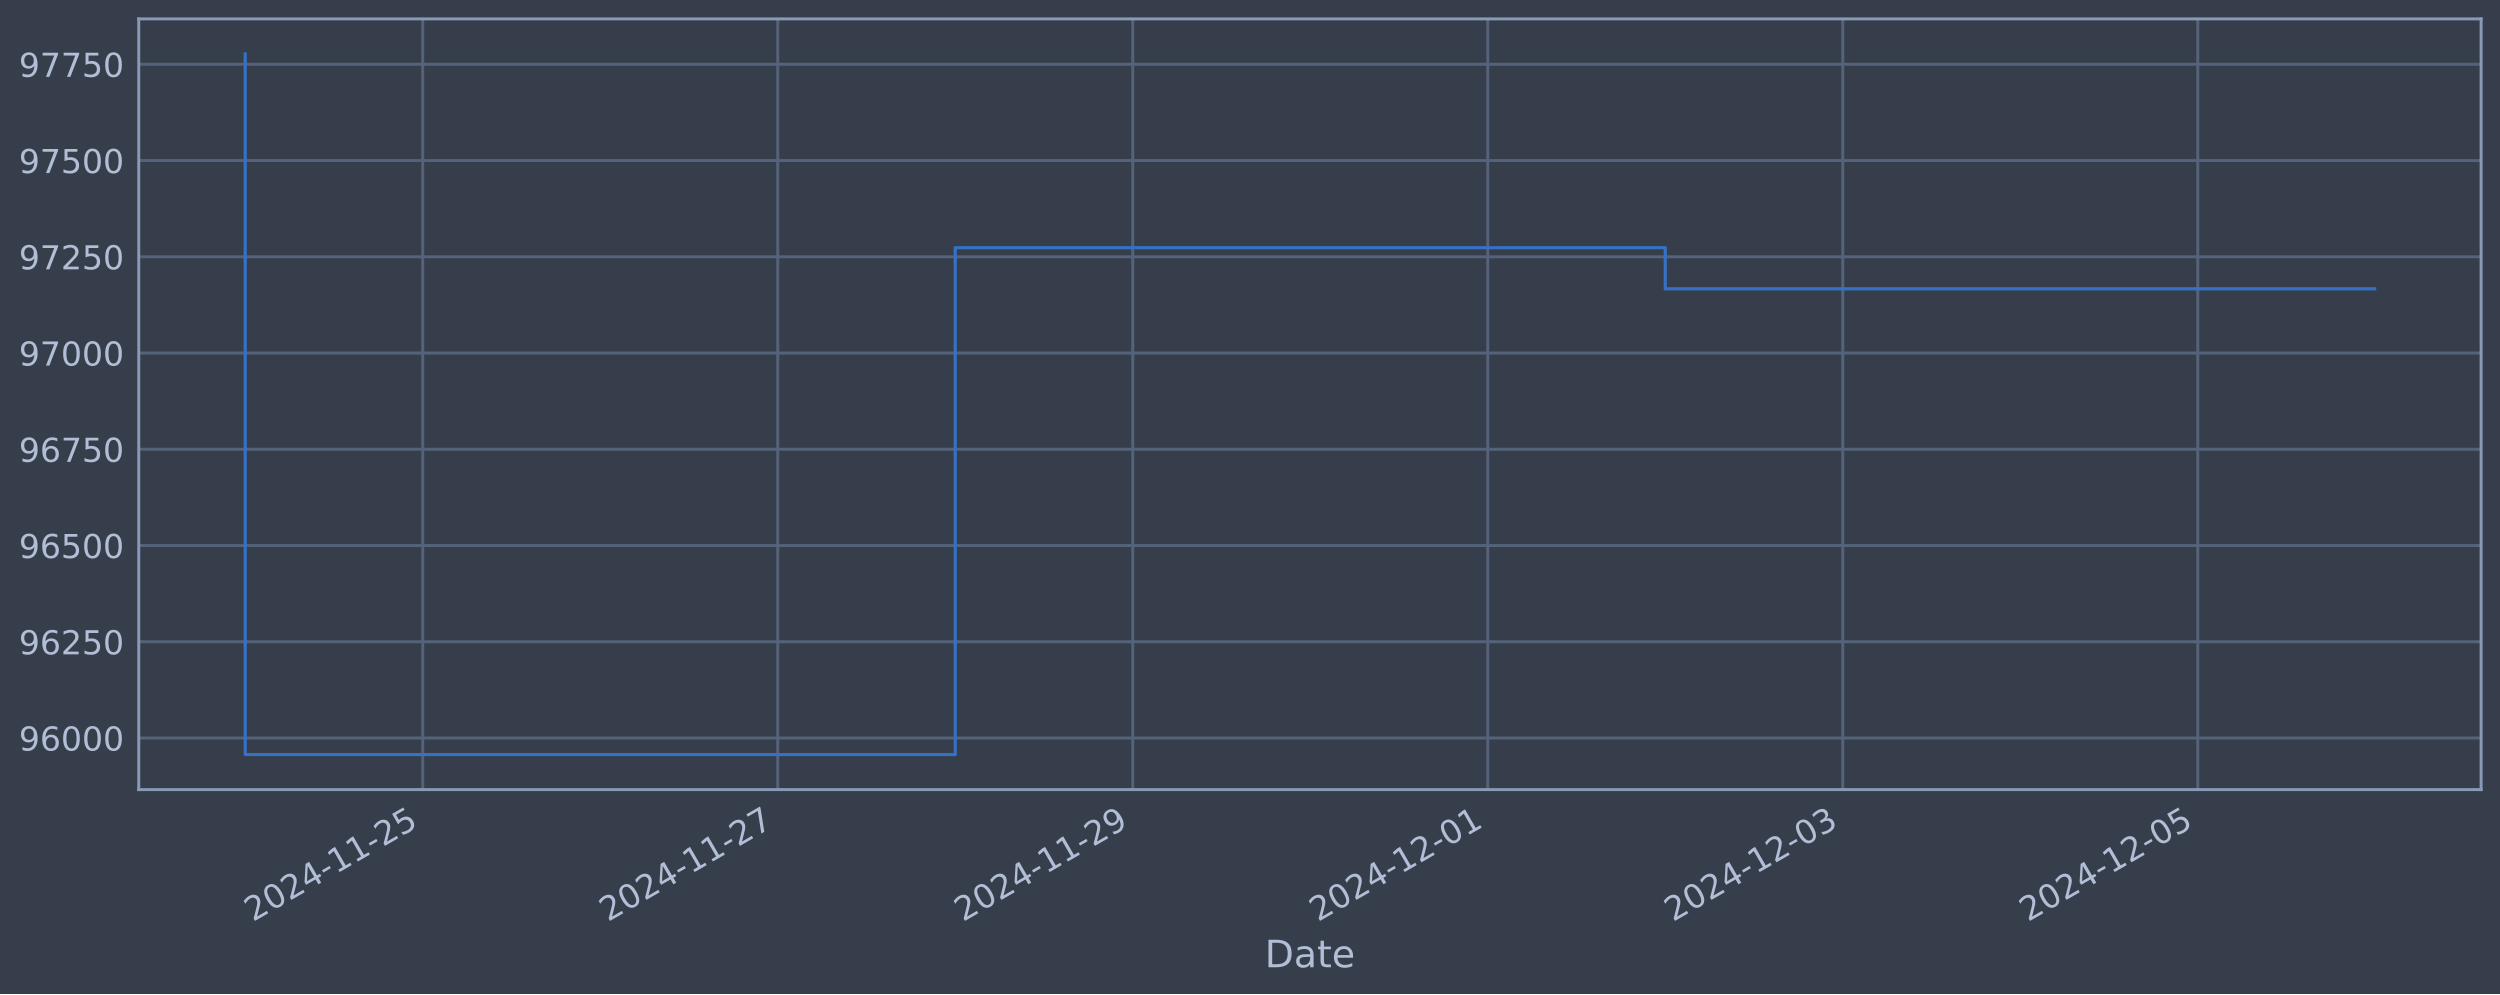
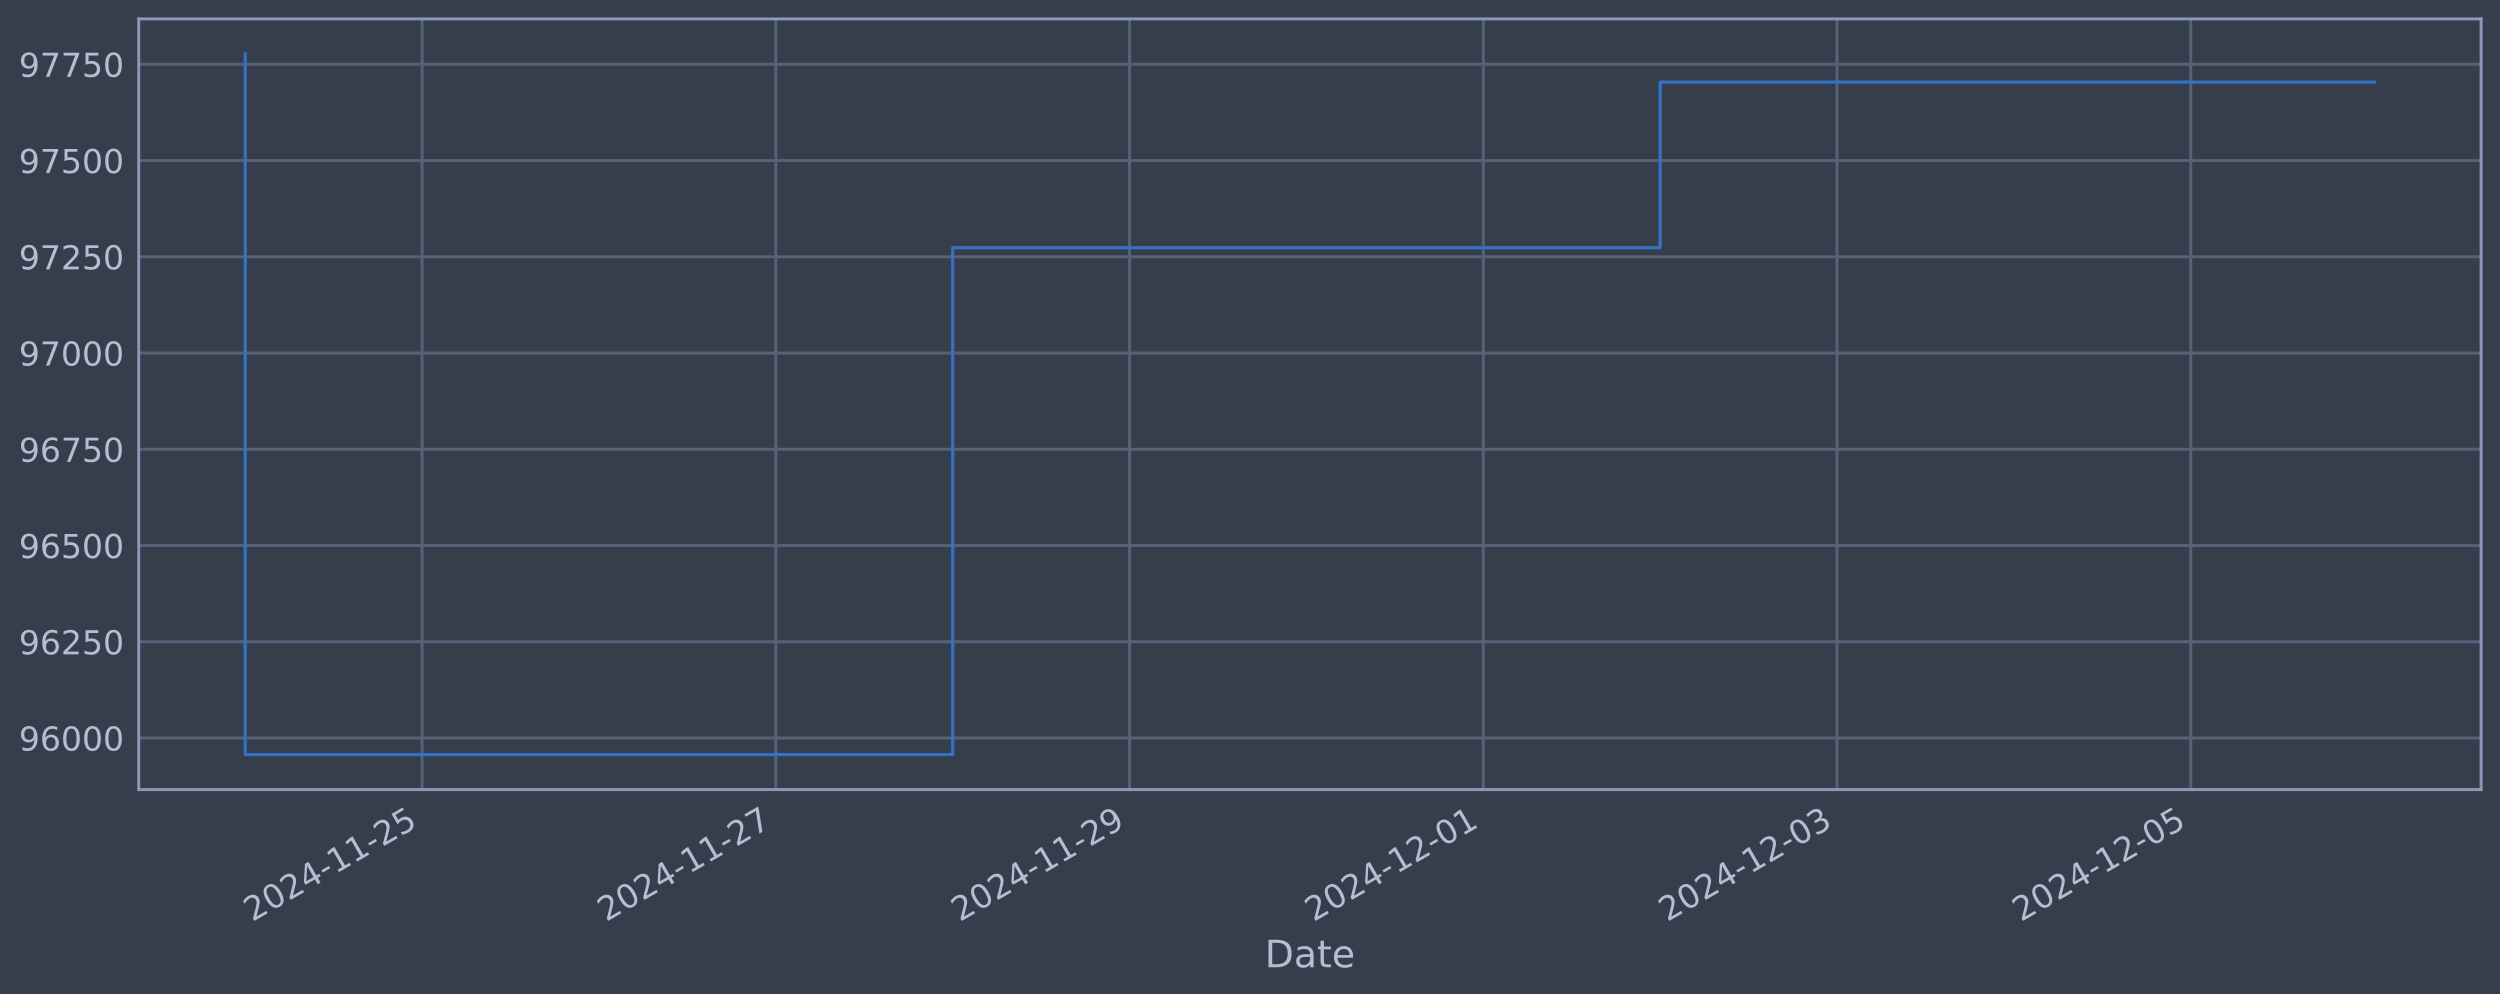
<svg xmlns="http://www.w3.org/2000/svg" xmlns:xlink="http://www.w3.org/1999/xlink" width="952.884pt" height="378.87pt" viewBox="0 0 952.884 378.87" version="1.1">
  <defs>
    <style type="text/css">*{stroke-linejoin: round; stroke-linecap: butt}</style>
  </defs>
  <g id="figure_1">
    <g id="patch_1">
      <path d="M 0 378.87  L 952.884 378.87  L 952.884 0  L 0 0  z " style="fill: #373e4b" />
    </g>
    <g id="axes_1">
      <g id="patch_2">
        <path d="M 52.884 300.96  L 945.684 300.96  L 945.684 7.2  L 52.884 7.2  z " style="fill: #373e4b" />
      </g>
      <g id="matplotlib.axis_1">
        <g id="xtick_1">
          <g id="line2d_1">
-             <path d="M 161.122 300.96  L 161.122 7.2  " clip-path="url(#pfa83aefb98)" style="fill: none; stroke: #546379; stroke-width: 1.12; stroke-linecap: square" />
+             <path d="M 160.879 300.96  L 160.879 7.2  " clip-path="url(#pe90101339a)" style="fill: none; stroke: #546379; stroke-width: 1.12; stroke-linecap: square" />
          </g>
          <g id="line2d_2" />
          <g id="text_1">
-             <g style="fill: #b1bed6" transform="translate(96.39652 351.4642) rotate(-30) scale(0.126 -0.126)">
+             <g style="fill: #b1bed6" transform="translate(96.15379 351.4642) rotate(-30) scale(0.126 -0.126)">
              <defs>
                <path id="DejaVuSans-32" d="M 1228 531  L 3431 531  L 3431 0  L 469 0  L 469 531  Q 828 903 1448 1529  Q 2069 2156 2228 2338  Q 2531 2678 2651 2914  Q 2772 3150 2772 3378  Q 2772 3750 2511 3984  Q 2250 4219 1831 4219  Q 1534 4219 1204 4116  Q 875 4013 500 3803  L 500 4441  Q 881 4594 1212 4672  Q 1544 4750 1819 4750  Q 2544 4750 2975 4387  Q 3406 4025 3406 3419  Q 3406 3131 3298 2873  Q 3191 2616 2906 2266  Q 2828 2175 2409 1742  Q 1991 1309 1228 531  z " transform="scale(0.015625)" />
                <path id="DejaVuSans-30" d="M 2034 4250  Q 1547 4250 1301 3770  Q 1056 3291 1056 2328  Q 1056 1369 1301 889  Q 1547 409 2034 409  Q 2525 409 2770 889  Q 3016 1369 3016 2328  Q 3016 3291 2770 3770  Q 2525 4250 2034 4250  z M 2034 4750  Q 2819 4750 3233 4129  Q 3647 3509 3647 2328  Q 3647 1150 3233 529  Q 2819 -91 2034 -91  Q 1250 -91 836 529  Q 422 1150 422 2328  Q 422 3509 836 4129  Q 1250 4750 2034 4750  z " transform="scale(0.015625)" />
                <path id="DejaVuSans-34" d="M 2419 4116  L 825 1625  L 2419 1625  L 2419 4116  z M 2253 4666  L 3047 4666  L 3047 1625  L 3713 1625  L 3713 1100  L 3047 1100  L 3047 0  L 2419 0  L 2419 1100  L 313 1100  L 313 1709  L 2253 4666  z " transform="scale(0.015625)" />
                <path id="DejaVuSans-2d" d="M 313 2009  L 1997 2009  L 1997 1497  L 313 1497  L 313 2009  z " transform="scale(0.015625)" />
                <path id="DejaVuSans-31" d="M 794 531  L 1825 531  L 1825 4091  L 703 3866  L 703 4441  L 1819 4666  L 2450 4666  L 2450 531  L 3481 531  L 3481 0  L 794 0  L 794 531  z " transform="scale(0.015625)" />
                <path id="DejaVuSans-35" d="M 691 4666  L 3169 4666  L 3169 4134  L 1269 4134  L 1269 2991  Q 1406 3038 1543 3061  Q 1681 3084 1819 3084  Q 2600 3084 3056 2656  Q 3513 2228 3513 1497  Q 3513 744 3044 326  Q 2575 -91 1722 -91  Q 1428 -91 1123 -41  Q 819 9 494 109  L 494 744  Q 775 591 1075 516  Q 1375 441 1709 441  Q 2250 441 2565 725  Q 2881 1009 2881 1497  Q 2881 1984 2565 2268  Q 2250 2553 1709 2553  Q 1456 2553 1204 2497  Q 953 2441 691 2322  L 691 4666  z " transform="scale(0.015625)" />
              </defs>
              <use xlink:href="#DejaVuSans-32" />
              <use xlink:href="#DejaVuSans-30" x="63.623" />
              <use xlink:href="#DejaVuSans-32" x="127.246" />
              <use xlink:href="#DejaVuSans-34" x="190.869" />
              <use xlink:href="#DejaVuSans-2d" x="254.492" />
              <use xlink:href="#DejaVuSans-31" x="290.576" />
              <use xlink:href="#DejaVuSans-31" x="354.199" />
              <use xlink:href="#DejaVuSans-2d" x="417.822" />
              <use xlink:href="#DejaVuSans-32" x="453.906" />
              <use xlink:href="#DejaVuSans-35" x="517.529" />
            </g>
          </g>
        </g>
        <g id="xtick_2">
          <g id="line2d_3">
-             <path d="M 296.435 300.96  L 296.435 7.2  " clip-path="url(#pfa83aefb98)" style="fill: none; stroke: #546379; stroke-width: 1.12; stroke-linecap: square" />
+             <path d="M 295.707 300.96  L 295.707 7.2  " clip-path="url(#pe90101339a)" style="fill: none; stroke: #546379; stroke-width: 1.12; stroke-linecap: square" />
          </g>
          <g id="line2d_4" />
          <g id="text_2">
-             <g style="fill: #b1bed6" transform="translate(231.7094 351.4642) rotate(-30) scale(0.126 -0.126)">
+             <g style="fill: #b1bed6" transform="translate(230.9813 351.4642) rotate(-30) scale(0.126 -0.126)">
              <defs>
                <path id="DejaVuSans-37" d="M 525 4666  L 3525 4666  L 3525 4397  L 1831 0  L 1172 0  L 2766 4134  L 525 4134  L 525 4666  z " transform="scale(0.015625)" />
              </defs>
              <use xlink:href="#DejaVuSans-32" />
              <use xlink:href="#DejaVuSans-30" x="63.623" />
              <use xlink:href="#DejaVuSans-32" x="127.246" />
              <use xlink:href="#DejaVuSans-34" x="190.869" />
              <use xlink:href="#DejaVuSans-2d" x="254.492" />
              <use xlink:href="#DejaVuSans-31" x="290.576" />
              <use xlink:href="#DejaVuSans-31" x="354.199" />
              <use xlink:href="#DejaVuSans-2d" x="417.822" />
              <use xlink:href="#DejaVuSans-32" x="453.906" />
              <use xlink:href="#DejaVuSans-37" x="517.529" />
            </g>
          </g>
        </g>
        <g id="xtick_3">
          <g id="line2d_5">
-             <path d="M 431.748 300.96  L 431.748 7.2  " clip-path="url(#pfa83aefb98)" style="fill: none; stroke: #546379; stroke-width: 1.12; stroke-linecap: square" />
+             <path d="M 430.534 300.96  L 430.534 7.2  " clip-path="url(#pe90101339a)" style="fill: none; stroke: #546379; stroke-width: 1.12; stroke-linecap: square" />
          </g>
          <g id="line2d_6" />
          <g id="text_3">
-             <g style="fill: #b1bed6" transform="translate(367.0224 351.4642) rotate(-30) scale(0.126 -0.126)">
+             <g style="fill: #b1bed6" transform="translate(365.8087 351.4642) rotate(-30) scale(0.126 -0.126)">
              <defs>
                <path id="DejaVuSans-39" d="M 703 97  L 703 672  Q 941 559 1184 500  Q 1428 441 1663 441  Q 2288 441 2617 861  Q 2947 1281 2994 2138  Q 2813 1869 2534 1725  Q 2256 1581 1919 1581  Q 1219 1581 811 2004  Q 403 2428 403 3163  Q 403 3881 828 4315  Q 1253 4750 1959 4750  Q 2769 4750 3195 4129  Q 3622 3509 3622 2328  Q 3622 1225 3098 567  Q 2575 -91 1691 -91  Q 1453 -91 1209 -44  Q 966 3 703 97  z M 1959 2075  Q 2384 2075 2632 2365  Q 2881 2656 2881 3163  Q 2881 3666 2632 3958  Q 2384 4250 1959 4250  Q 1534 4250 1286 3958  Q 1038 3666 1038 3163  Q 1038 2656 1286 2365  Q 1534 2075 1959 2075  z " transform="scale(0.015625)" />
              </defs>
              <use xlink:href="#DejaVuSans-32" />
              <use xlink:href="#DejaVuSans-30" x="63.623" />
              <use xlink:href="#DejaVuSans-32" x="127.246" />
              <use xlink:href="#DejaVuSans-34" x="190.869" />
              <use xlink:href="#DejaVuSans-2d" x="254.492" />
              <use xlink:href="#DejaVuSans-31" x="290.576" />
              <use xlink:href="#DejaVuSans-31" x="354.199" />
              <use xlink:href="#DejaVuSans-2d" x="417.822" />
              <use xlink:href="#DejaVuSans-32" x="453.906" />
              <use xlink:href="#DejaVuSans-39" x="517.529" />
            </g>
          </g>
        </g>
        <g id="xtick_4">
          <g id="line2d_7">
-             <path d="M 567.061 300.96  L 567.061 7.2  " clip-path="url(#pfa83aefb98)" style="fill: none; stroke: #546379; stroke-width: 1.12; stroke-linecap: square" />
+             <path d="M 565.362 300.96  L 565.362 7.2  " clip-path="url(#pe90101339a)" style="fill: none; stroke: #546379; stroke-width: 1.12; stroke-linecap: square" />
          </g>
          <g id="line2d_8" />
          <g id="text_4">
-             <g style="fill: #b1bed6" transform="translate(502.3353 351.4642) rotate(-30) scale(0.126 -0.126)">
+             <g style="fill: #b1bed6" transform="translate(500.6362 351.4642) rotate(-30) scale(0.126 -0.126)">
              <use xlink:href="#DejaVuSans-32" />
              <use xlink:href="#DejaVuSans-30" x="63.623" />
              <use xlink:href="#DejaVuSans-32" x="127.246" />
              <use xlink:href="#DejaVuSans-34" x="190.869" />
              <use xlink:href="#DejaVuSans-2d" x="254.492" />
              <use xlink:href="#DejaVuSans-31" x="290.576" />
              <use xlink:href="#DejaVuSans-32" x="354.199" />
              <use xlink:href="#DejaVuSans-2d" x="417.822" />
              <use xlink:href="#DejaVuSans-30" x="453.906" />
              <use xlink:href="#DejaVuSans-31" x="517.529" />
            </g>
          </g>
        </g>
        <g id="xtick_5">
          <g id="line2d_9">
-             <path d="M 702.374 300.96  L 702.374 7.2  " clip-path="url(#pfa83aefb98)" style="fill: none; stroke: #546379; stroke-width: 1.12; stroke-linecap: square" />
+             <path d="M 700.189 300.96  L 700.189 7.2  " clip-path="url(#pe90101339a)" style="fill: none; stroke: #546379; stroke-width: 1.12; stroke-linecap: square" />
          </g>
          <g id="line2d_10" />
          <g id="text_5">
-             <g style="fill: #b1bed6" transform="translate(637.6482 351.4642) rotate(-30) scale(0.126 -0.126)">
+             <g style="fill: #b1bed6" transform="translate(635.4636 351.4642) rotate(-30) scale(0.126 -0.126)">
              <defs>
                <path id="DejaVuSans-33" d="M 2597 2516  Q 3050 2419 3304 2112  Q 3559 1806 3559 1356  Q 3559 666 3084 287  Q 2609 -91 1734 -91  Q 1441 -91 1130 -33  Q 819 25 488 141  L 488 750  Q 750 597 1062 519  Q 1375 441 1716 441  Q 2309 441 2620 675  Q 2931 909 2931 1356  Q 2931 1769 2642 2001  Q 2353 2234 1838 2234  L 1294 2234  L 1294 2753  L 1863 2753  Q 2328 2753 2575 2939  Q 2822 3125 2822 3475  Q 2822 3834 2567 4026  Q 2313 4219 1838 4219  Q 1578 4219 1281 4162  Q 984 4106 628 3988  L 628 4550  Q 988 4650 1302 4700  Q 1616 4750 1894 4750  Q 2613 4750 3031 4423  Q 3450 4097 3450 3541  Q 3450 3153 3228 2886  Q 3006 2619 2597 2516  z " transform="scale(0.015625)" />
              </defs>
              <use xlink:href="#DejaVuSans-32" />
              <use xlink:href="#DejaVuSans-30" x="63.623" />
              <use xlink:href="#DejaVuSans-32" x="127.246" />
              <use xlink:href="#DejaVuSans-34" x="190.869" />
              <use xlink:href="#DejaVuSans-2d" x="254.492" />
              <use xlink:href="#DejaVuSans-31" x="290.576" />
              <use xlink:href="#DejaVuSans-32" x="354.199" />
              <use xlink:href="#DejaVuSans-2d" x="417.822" />
              <use xlink:href="#DejaVuSans-30" x="453.906" />
              <use xlink:href="#DejaVuSans-33" x="517.529" />
            </g>
          </g>
        </g>
        <g id="xtick_6">
          <g id="line2d_11">
-             <path d="M 837.687 300.96  L 837.687 7.2  " clip-path="url(#pfa83aefb98)" style="fill: none; stroke: #546379; stroke-width: 1.12; stroke-linecap: square" />
+             <path d="M 835.017 300.96  L 835.017 7.2  " clip-path="url(#pe90101339a)" style="fill: none; stroke: #546379; stroke-width: 1.12; stroke-linecap: square" />
          </g>
          <g id="line2d_12" />
          <g id="text_6">
-             <g style="fill: #b1bed6" transform="translate(772.9611 351.4642) rotate(-30) scale(0.126 -0.126)">
+             <g style="fill: #b1bed6" transform="translate(770.2911 351.4642) rotate(-30) scale(0.126 -0.126)">
              <use xlink:href="#DejaVuSans-32" />
              <use xlink:href="#DejaVuSans-30" x="63.623" />
              <use xlink:href="#DejaVuSans-32" x="127.246" />
              <use xlink:href="#DejaVuSans-34" x="190.869" />
              <use xlink:href="#DejaVuSans-2d" x="254.492" />
              <use xlink:href="#DejaVuSans-31" x="290.576" />
              <use xlink:href="#DejaVuSans-32" x="354.199" />
              <use xlink:href="#DejaVuSans-2d" x="417.822" />
              <use xlink:href="#DejaVuSans-30" x="453.906" />
              <use xlink:href="#DejaVuSans-35" x="517.529" />
            </g>
          </g>
        </g>
        <g id="text_7">
          <g style="fill: #b1bed6" transform="translate(482.0746 368.6753) scale(0.144 -0.144)">
            <defs>
              <path id="DejaVuSans-44" d="M 1259 4147  L 1259 519  L 2022 519  Q 2988 519 3436 956  Q 3884 1394 3884 2338  Q 3884 3275 3436 3711  Q 2988 4147 2022 4147  L 1259 4147  z M 628 4666  L 1925 4666  Q 3281 4666 3915 4102  Q 4550 3538 4550 2338  Q 4550 1131 3912 565  Q 3275 0 1925 0  L 628 0  L 628 4666  z " transform="scale(0.015625)" />
              <path id="DejaVuSans-61" d="M 2194 1759  Q 1497 1759 1228 1600  Q 959 1441 959 1056  Q 959 750 1161 570  Q 1363 391 1709 391  Q 2188 391 2477 730  Q 2766 1069 2766 1631  L 2766 1759  L 2194 1759  z M 3341 1997  L 3341 0  L 2766 0  L 2766 531  Q 2569 213 2275 61  Q 1981 -91 1556 -91  Q 1019 -91 701 211  Q 384 513 384 1019  Q 384 1609 779 1909  Q 1175 2209 1959 2209  L 2766 2209  L 2766 2266  Q 2766 2663 2505 2880  Q 2244 3097 1772 3097  Q 1472 3097 1187 3025  Q 903 2953 641 2809  L 641 3341  Q 956 3463 1253 3523  Q 1550 3584 1831 3584  Q 2591 3584 2966 3190  Q 3341 2797 3341 1997  z " transform="scale(0.015625)" />
              <path id="DejaVuSans-74" d="M 1172 4494  L 1172 3500  L 2356 3500  L 2356 3053  L 1172 3053  L 1172 1153  Q 1172 725 1289 603  Q 1406 481 1766 481  L 2356 481  L 2356 0  L 1766 0  Q 1100 0 847 248  Q 594 497 594 1153  L 594 3053  L 172 3053  L 172 3500  L 594 3500  L 594 4494  L 1172 4494  z " transform="scale(0.015625)" />
              <path id="DejaVuSans-65" d="M 3597 1894  L 3597 1613  L 953 1613  Q 991 1019 1311 708  Q 1631 397 2203 397  Q 2534 397 2845 478  Q 3156 559 3463 722  L 3463 178  Q 3153 47 2828 -22  Q 2503 -91 2169 -91  Q 1331 -91 842 396  Q 353 884 353 1716  Q 353 2575 817 3079  Q 1281 3584 2069 3584  Q 2775 3584 3186 3129  Q 3597 2675 3597 1894  z M 3022 2063  Q 3016 2534 2758 2815  Q 2500 3097 2075 3097  Q 1594 3097 1305 2825  Q 1016 2553 972 2059  L 3022 2063  z " transform="scale(0.015625)" />
            </defs>
            <use xlink:href="#DejaVuSans-44" />
            <use xlink:href="#DejaVuSans-61" x="77.002" />
            <use xlink:href="#DejaVuSans-74" x="138.281" />
            <use xlink:href="#DejaVuSans-65" x="177.49" />
          </g>
        </g>
      </g>
      <g id="matplotlib.axis_2">
        <g id="ytick_1">
          <g id="line2d_13">
-             <path d="M 52.884 281.296  L 945.684 281.296  " clip-path="url(#pfa83aefb98)" style="fill: none; stroke: #546379; stroke-width: 1.12; stroke-linecap: square" />
+             <path d="M 52.884 281.296  L 945.684 281.296  " clip-path="url(#pe90101339a)" style="fill: none; stroke: #546379; stroke-width: 1.12; stroke-linecap: square" />
          </g>
          <g id="line2d_14" />
          <g id="text_8">
            <g style="fill: #b1bed6" transform="translate(7.2 286.0831) scale(0.126 -0.126)">
              <defs>
                <path id="DejaVuSans-36" d="M 2113 2584  Q 1688 2584 1439 2293  Q 1191 2003 1191 1497  Q 1191 994 1439 701  Q 1688 409 2113 409  Q 2538 409 2786 701  Q 3034 994 3034 1497  Q 3034 2003 2786 2293  Q 2538 2584 2113 2584  z M 3366 4563  L 3366 3988  Q 3128 4100 2886 4159  Q 2644 4219 2406 4219  Q 1781 4219 1451 3797  Q 1122 3375 1075 2522  Q 1259 2794 1537 2939  Q 1816 3084 2150 3084  Q 2853 3084 3261 2657  Q 3669 2231 3669 1497  Q 3669 778 3244 343  Q 2819 -91 2113 -91  Q 1303 -91 875 529  Q 447 1150 447 2328  Q 447 3434 972 4092  Q 1497 4750 2381 4750  Q 2619 4750 2861 4703  Q 3103 4656 3366 4563  z " transform="scale(0.015625)" />
              </defs>
              <use xlink:href="#DejaVuSans-39" />
              <use xlink:href="#DejaVuSans-36" x="63.623" />
              <use xlink:href="#DejaVuSans-30" x="127.246" />
              <use xlink:href="#DejaVuSans-30" x="190.869" />
              <use xlink:href="#DejaVuSans-30" x="254.492" />
            </g>
          </g>
        </g>
        <g id="ytick_2">
          <g id="line2d_15">
-             <path d="M 52.884 244.612  L 945.684 244.612  " clip-path="url(#pfa83aefb98)" style="fill: none; stroke: #546379; stroke-width: 1.12; stroke-linecap: square" />
+             <path d="M 52.884 244.612  L 945.684 244.612  " clip-path="url(#pe90101339a)" style="fill: none; stroke: #546379; stroke-width: 1.12; stroke-linecap: square" />
          </g>
          <g id="line2d_16" />
          <g id="text_9">
            <g style="fill: #b1bed6" transform="translate(7.2 249.3988) scale(0.126 -0.126)">
              <use xlink:href="#DejaVuSans-39" />
              <use xlink:href="#DejaVuSans-36" x="63.623" />
              <use xlink:href="#DejaVuSans-32" x="127.246" />
              <use xlink:href="#DejaVuSans-35" x="190.869" />
              <use xlink:href="#DejaVuSans-30" x="254.492" />
            </g>
          </g>
        </g>
        <g id="ytick_3">
          <g id="line2d_17">
-             <path d="M 52.884 207.927  L 945.684 207.927  " clip-path="url(#pfa83aefb98)" style="fill: none; stroke: #546379; stroke-width: 1.12; stroke-linecap: square" />
+             <path d="M 52.884 207.927  L 945.684 207.927  " clip-path="url(#pe90101339a)" style="fill: none; stroke: #546379; stroke-width: 1.12; stroke-linecap: square" />
          </g>
          <g id="line2d_18" />
          <g id="text_10">
            <g style="fill: #b1bed6" transform="translate(7.2 212.7145) scale(0.126 -0.126)">
              <use xlink:href="#DejaVuSans-39" />
              <use xlink:href="#DejaVuSans-36" x="63.623" />
              <use xlink:href="#DejaVuSans-35" x="127.246" />
              <use xlink:href="#DejaVuSans-30" x="190.869" />
              <use xlink:href="#DejaVuSans-30" x="254.492" />
            </g>
          </g>
        </g>
        <g id="ytick_4">
          <g id="line2d_19">
-             <path d="M 52.884 171.243  L 945.684 171.243  " clip-path="url(#pfa83aefb98)" style="fill: none; stroke: #546379; stroke-width: 1.12; stroke-linecap: square" />
+             <path d="M 52.884 171.243  L 945.684 171.243  " clip-path="url(#pe90101339a)" style="fill: none; stroke: #546379; stroke-width: 1.12; stroke-linecap: square" />
          </g>
          <g id="line2d_20" />
          <g id="text_11">
            <g style="fill: #b1bed6" transform="translate(7.2 176.0301) scale(0.126 -0.126)">
              <use xlink:href="#DejaVuSans-39" />
              <use xlink:href="#DejaVuSans-36" x="63.623" />
              <use xlink:href="#DejaVuSans-37" x="127.246" />
              <use xlink:href="#DejaVuSans-35" x="190.869" />
              <use xlink:href="#DejaVuSans-30" x="254.492" />
            </g>
          </g>
        </g>
        <g id="ytick_5">
          <g id="line2d_21">
-             <path d="M 52.884 134.559  L 945.684 134.559  " clip-path="url(#pfa83aefb98)" style="fill: none; stroke: #546379; stroke-width: 1.12; stroke-linecap: square" />
+             <path d="M 52.884 134.559  L 945.684 134.559  " clip-path="url(#pe90101339a)" style="fill: none; stroke: #546379; stroke-width: 1.12; stroke-linecap: square" />
          </g>
          <g id="line2d_22" />
          <g id="text_12">
            <g style="fill: #b1bed6" transform="translate(7.2 139.3458) scale(0.126 -0.126)">
              <use xlink:href="#DejaVuSans-39" />
              <use xlink:href="#DejaVuSans-37" x="63.623" />
              <use xlink:href="#DejaVuSans-30" x="127.246" />
              <use xlink:href="#DejaVuSans-30" x="190.869" />
              <use xlink:href="#DejaVuSans-30" x="254.492" />
            </g>
          </g>
        </g>
        <g id="ytick_6">
          <g id="line2d_23">
-             <path d="M 52.884 97.874  L 945.684 97.874  " clip-path="url(#pfa83aefb98)" style="fill: none; stroke: #546379; stroke-width: 1.12; stroke-linecap: square" />
+             <path d="M 52.884 97.874  L 945.684 97.874  " clip-path="url(#pe90101339a)" style="fill: none; stroke: #546379; stroke-width: 1.12; stroke-linecap: square" />
          </g>
          <g id="line2d_24" />
          <g id="text_13">
            <g style="fill: #b1bed6" transform="translate(7.2 102.6615) scale(0.126 -0.126)">
              <use xlink:href="#DejaVuSans-39" />
              <use xlink:href="#DejaVuSans-37" x="63.623" />
              <use xlink:href="#DejaVuSans-32" x="127.246" />
              <use xlink:href="#DejaVuSans-35" x="190.869" />
              <use xlink:href="#DejaVuSans-30" x="254.492" />
            </g>
          </g>
        </g>
        <g id="ytick_7">
          <g id="line2d_25">
-             <path d="M 52.884 61.19  L 945.684 61.19  " clip-path="url(#pfa83aefb98)" style="fill: none; stroke: #546379; stroke-width: 1.12; stroke-linecap: square" />
+             <path d="M 52.884 61.19  L 945.684 61.19  " clip-path="url(#pe90101339a)" style="fill: none; stroke: #546379; stroke-width: 1.12; stroke-linecap: square" />
          </g>
          <g id="line2d_26" />
          <g id="text_14">
            <g style="fill: #b1bed6" transform="translate(7.2 65.97717) scale(0.126 -0.126)">
              <use xlink:href="#DejaVuSans-39" />
              <use xlink:href="#DejaVuSans-37" x="63.623" />
              <use xlink:href="#DejaVuSans-35" x="127.246" />
              <use xlink:href="#DejaVuSans-30" x="190.869" />
              <use xlink:href="#DejaVuSans-30" x="254.492" />
            </g>
          </g>
        </g>
        <g id="ytick_8">
          <g id="line2d_27">
-             <path d="M 52.884 24.506  L 945.684 24.506  " clip-path="url(#pfa83aefb98)" style="fill: none; stroke: #546379; stroke-width: 1.12; stroke-linecap: square" />
+             <path d="M 52.884 24.506  L 945.684 24.506  " clip-path="url(#pe90101339a)" style="fill: none; stroke: #546379; stroke-width: 1.12; stroke-linecap: square" />
          </g>
          <g id="line2d_28" />
          <g id="text_15">
            <g style="fill: #b1bed6" transform="translate(7.2 29.29285) scale(0.126 -0.126)">
              <use xlink:href="#DejaVuSans-39" />
              <use xlink:href="#DejaVuSans-37" x="63.623" />
              <use xlink:href="#DejaVuSans-37" x="127.246" />
              <use xlink:href="#DejaVuSans-35" x="190.869" />
              <use xlink:href="#DejaVuSans-30" x="254.492" />
            </g>
          </g>
        </g>
      </g>
      <g id="line2d_29">
-         <path d="M 93.466 20.553  L 93.466 287.607  L 364.091 287.607  L 364.091 94.409  L 634.717 94.409  L 634.717 110.075  L 905.102 110.075  " clip-path="url(#pfa83aefb98)" style="fill: none; stroke: #3572c6; stroke-width: 1.2; stroke-linecap: square" />
+         <path d="M 93.466 20.553  L 93.466 287.607  L 363.12 287.607  L 363.12 94.409  L 632.775 94.409  L 632.775 31.286  L 905.102 31.286  " clip-path="url(#pe90101339a)" style="fill: none; stroke: #3572c6; stroke-width: 1.2; stroke-linecap: square" />
      </g>
      <g id="patch_3">
        <path d="M 52.884 300.96  L 52.884 7.2  " style="fill: none; stroke: #899ab8; stroke-width: 1.12; stroke-linejoin: miter; stroke-linecap: square" />
      </g>
      <g id="patch_4">
        <path d="M 945.684 300.96  L 945.684 7.2  " style="fill: none; stroke: #899ab8; stroke-width: 1.12; stroke-linejoin: miter; stroke-linecap: square" />
      </g>
      <g id="patch_5">
        <path d="M 52.884 300.96  L 945.684 300.96  " style="fill: none; stroke: #899ab8; stroke-width: 1.12; stroke-linejoin: miter; stroke-linecap: square" />
      </g>
      <g id="patch_6">
        <path d="M 52.884 7.2  L 945.684 7.2  " style="fill: none; stroke: #899ab8; stroke-width: 1.12; stroke-linejoin: miter; stroke-linecap: square" />
      </g>
    </g>
  </g>
  <defs>
-     <clipPath id="pfa83aefb98">
+     <clipPath id="pe90101339a">
      <rect x="52.884" y="7.2" width="892.8" height="293.76" />
    </clipPath>
  </defs>
</svg>
